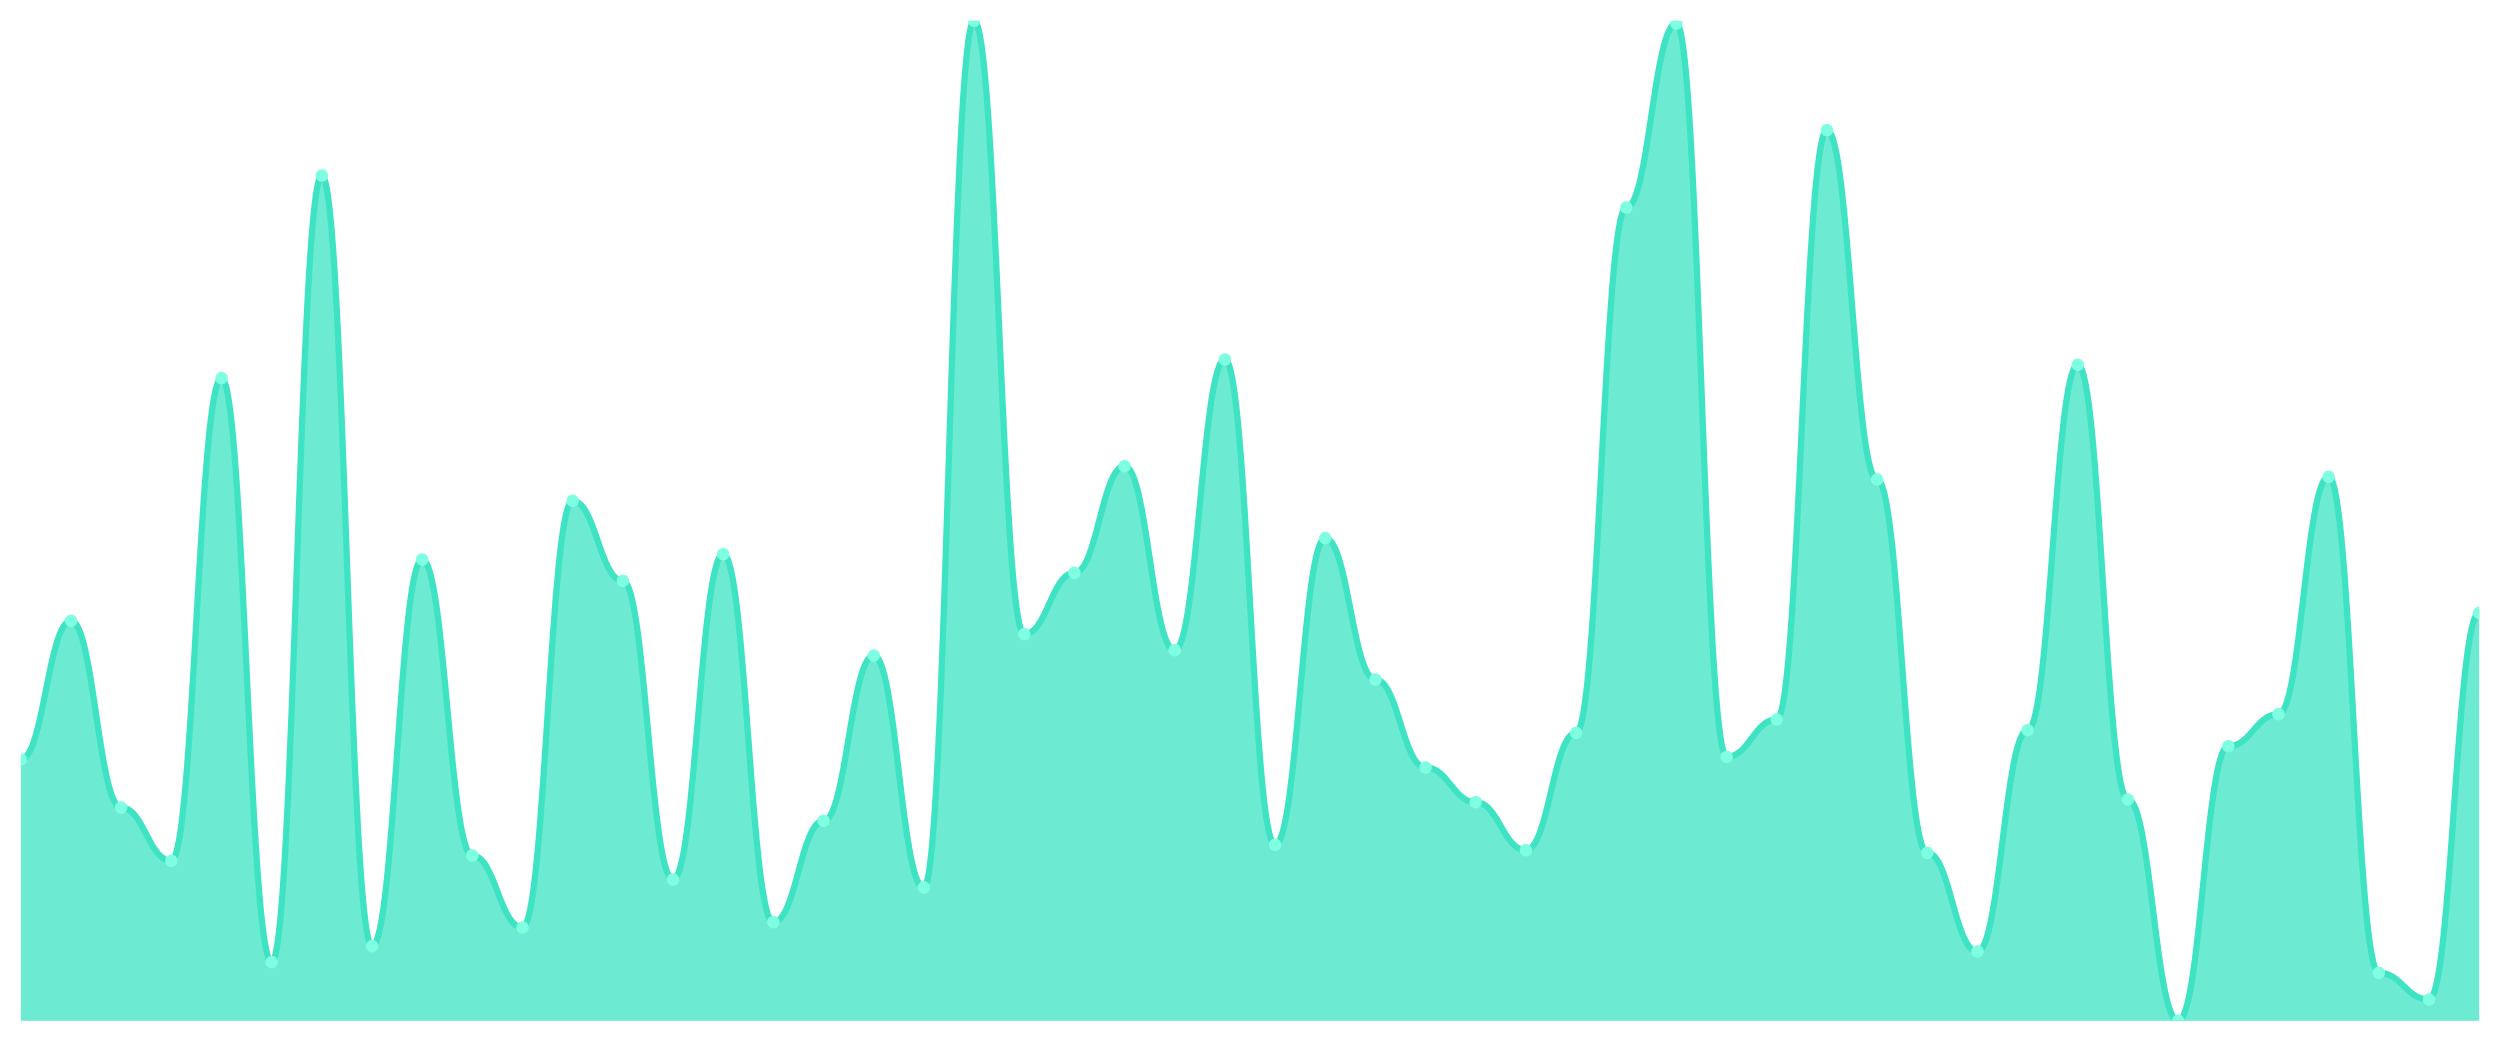
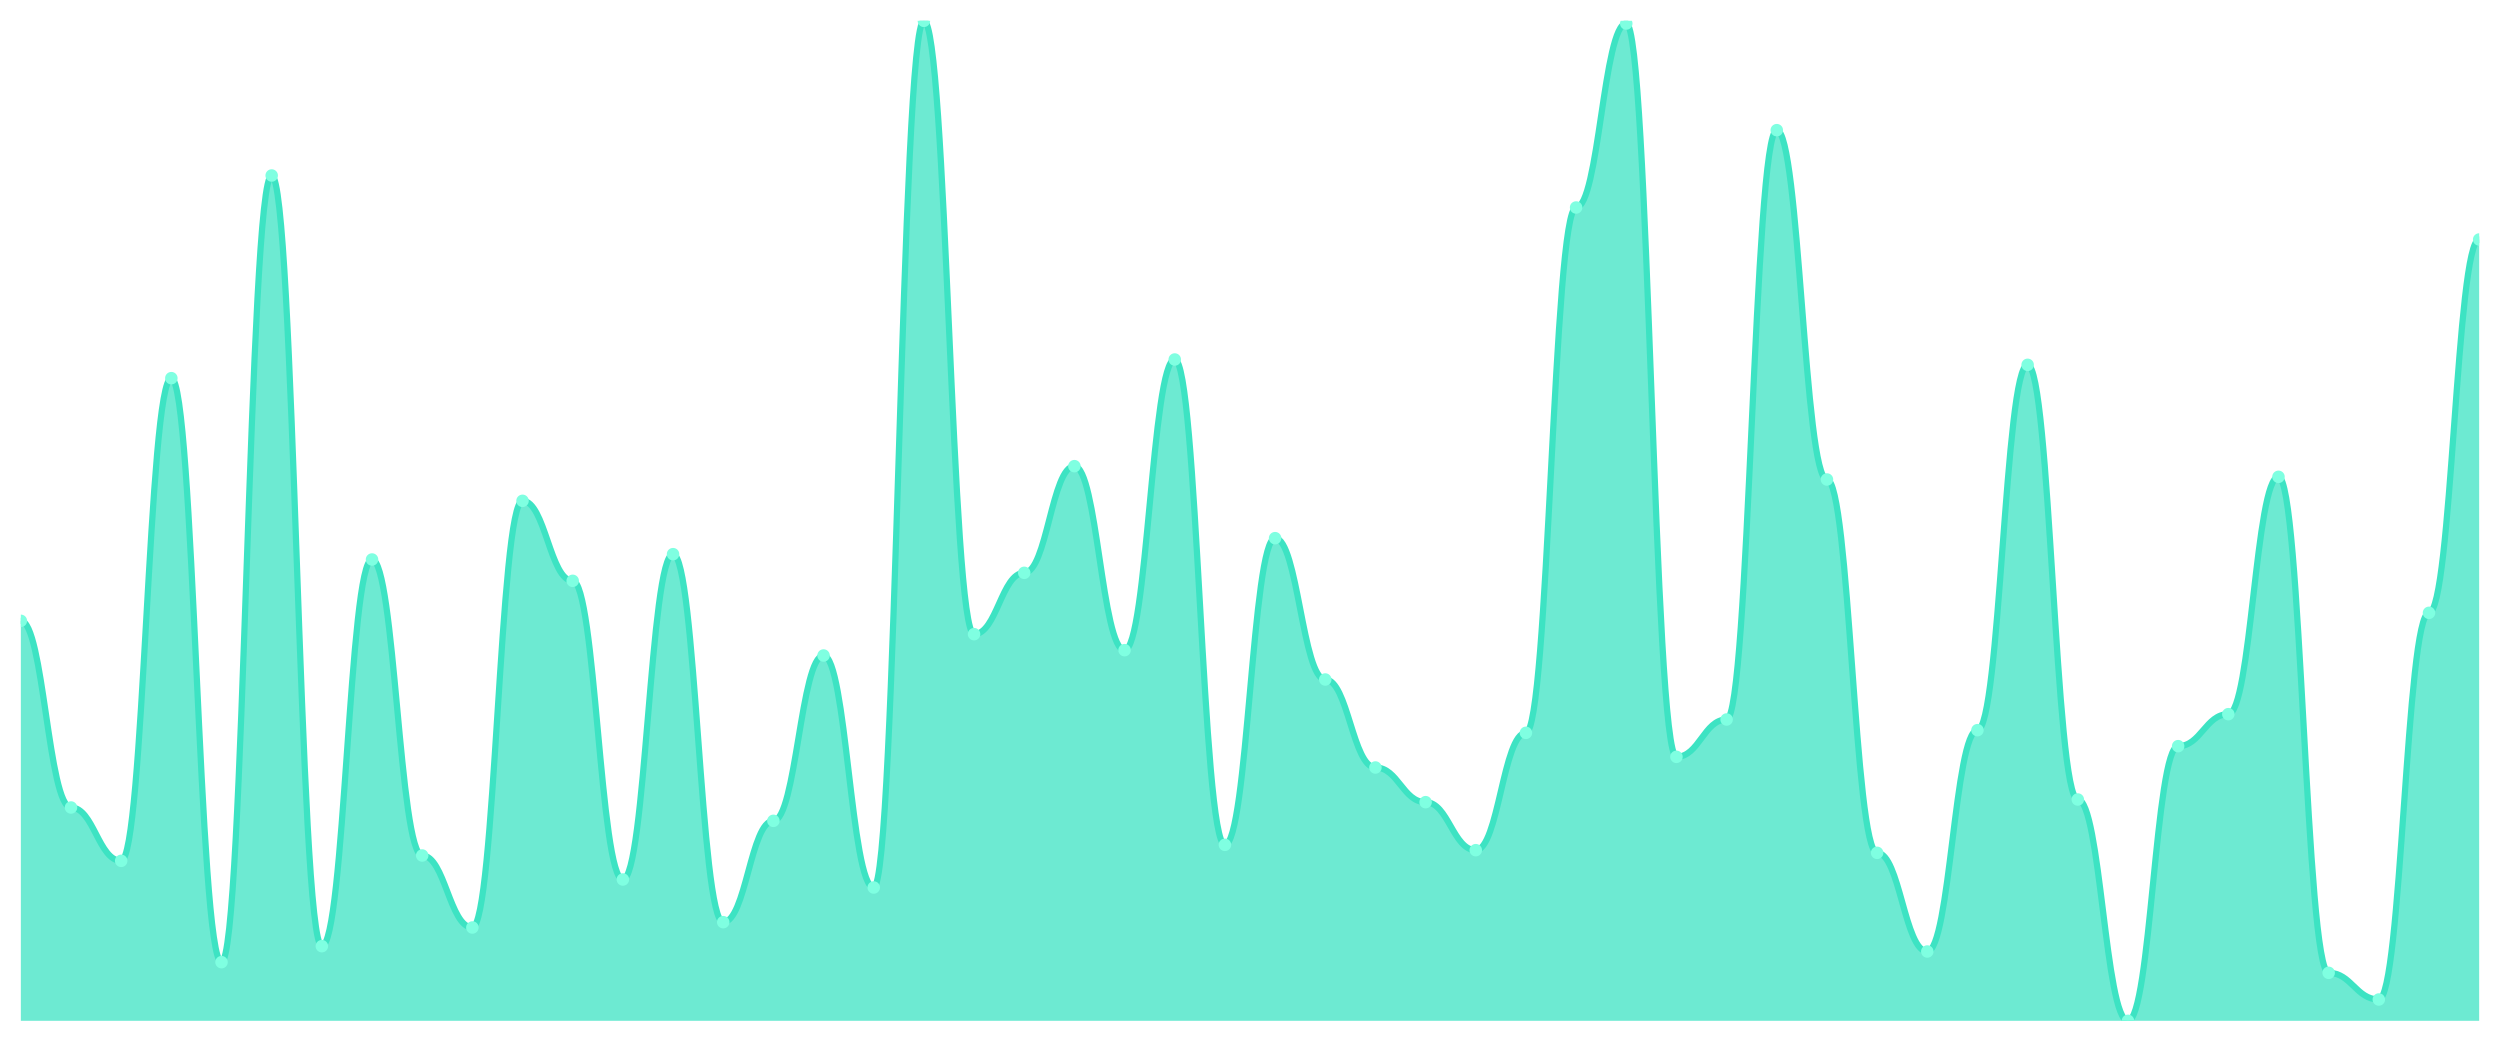
<svg xmlns="http://www.w3.org/2000/svg" viewBox="0 0 1200 500" width="1200" height="500">
  <defs>
    <clipPath id="c">
      <rect x="10" y="10" width="1180" height="480" />
    </clipPath>
  </defs>
  <rect width="1200" height="500" fill="none" />
  <g clip-path="url(#c)">
-     <path d="M 10,490 L 10,364.56 C 20.837,364.56 23.245,298 34.082,298 C 44.918,298 47.327,387.6 58.163,387.6 C 69,387.6 71.408,413.2 82.245,413.2 C 93.082,413.2 95.49,181.52 106.327,181.52 C 117.163,181.52 119.571,461.84 130.408,461.84 C 141.245,461.84 143.653,84.24 154.49,84.24 C 165.327,84.24 167.735,454.16 178.571,454.16 C 189.408,454.16 191.816,268.56 202.653,268.56 C 213.49,268.56 215.898,410.64 226.735,410.64 C 237.571,410.64 239.98,445.2 250.816,445.2 C 261.653,445.2 264.061,240.4 274.898,240.4 C 285.735,240.4 288.143,278.8 298.98,278.8 C 309.816,278.8 312.224,422.16 323.061,422.16 C 333.898,422.16 336.306,266 347.143,266 C 357.98,266 360.388,442.64 371.224,442.64 C 382.061,442.64 384.469,394 395.306,394 C 406.143,394 408.551,314.64 419.388,314.64 C 430.224,314.64 432.633,426 443.469,426 C 454.306,426 456.714,10 467.551,10 C 478.388,10 480.796,304.4 491.633,304.4 C 502.469,304.4 504.878,274.96 515.714,274.96 C 526.551,274.96 528.959,223.76 539.796,223.76 C 550.633,223.76 553.041,312.08 563.878,312.08 C 574.714,312.08 577.122,172.56 587.959,172.56 C 598.796,172.56 601.204,405.52 612.041,405.52 C 622.878,405.52 625.286,258.32 636.122,258.32 C 646.959,258.32 649.367,326.16 660.204,326.16 C 671.041,326.16 673.449,368.4 684.286,368.4 C 695.122,368.4 697.531,385.04 708.367,385.04 C 719.204,385.04 721.612,408.08 732.449,408.08 C 743.286,408.08 745.694,351.76 756.531,351.76 C 767.367,351.76 769.776,99.6 780.612,99.6 C 791.449,99.6 793.857,11.28 804.694,11.28 C 815.531,11.28 817.939,363.28 828.776,363.28 C 839.612,363.28 842.02,345.36 852.857,345.36 C 863.694,345.36 866.102,62.48 876.939,62.48 C 887.776,62.48 890.184,230.16 901.02,230.16 C 911.857,230.16 914.265,409.36 925.102,409.36 C 935.939,409.36 938.347,456.72 949.184,456.72 C 960.02,456.72 962.429,350.48 973.265,350.48 C 984.102,350.48 986.51,175.12 997.347,175.12 C 1008.184,175.12 1010.592,383.76 1021.429,383.76 C 1032.265,383.76 1034.673,490 1045.51,490 C 1056.347,490 1058.755,358.16 1069.592,358.16 C 1080.429,358.16 1082.837,342.8 1093.673,342.8 C 1104.51,342.8 1106.918,228.88 1117.755,228.88 C 1128.592,228.88 1131,466.96 1141.837,466.96 C 1152.673,466.96 1155.082,479.76 1165.918,479.76 C 1176.755,479.76 1179.163,294.16 1190,294.16 L 1190,490 Z" fill="rgba(61,227,195,0.75)" />
-     <path d="M 10,364.56 C 20.837,364.56 23.245,298 34.082,298 C 44.918,298 47.327,387.6 58.163,387.6 C 69,387.6 71.408,413.2 82.245,413.2 C 93.082,413.2 95.49,181.52 106.327,181.52 C 117.163,181.52 119.571,461.84 130.408,461.84 C 141.245,461.84 143.653,84.24 154.49,84.24 C 165.327,84.24 167.735,454.16 178.571,454.16 C 189.408,454.16 191.816,268.56 202.653,268.56 C 213.49,268.56 215.898,410.64 226.735,410.64 C 237.571,410.64 239.98,445.2 250.816,445.2 C 261.653,445.2 264.061,240.4 274.898,240.4 C 285.735,240.4 288.143,278.8 298.98,278.8 C 309.816,278.8 312.224,422.16 323.061,422.16 C 333.898,422.16 336.306,266 347.143,266 C 357.98,266 360.388,442.64 371.224,442.64 C 382.061,442.64 384.469,394 395.306,394 C 406.143,394 408.551,314.64 419.388,314.64 C 430.224,314.64 432.633,426 443.469,426 C 454.306,426 456.714,10 467.551,10 C 478.388,10 480.796,304.4 491.633,304.4 C 502.469,304.4 504.878,274.96 515.714,274.96 C 526.551,274.96 528.959,223.76 539.796,223.76 C 550.633,223.76 553.041,312.08 563.878,312.08 C 574.714,312.08 577.122,172.56 587.959,172.56 C 598.796,172.56 601.204,405.52 612.041,405.52 C 622.878,405.52 625.286,258.32 636.122,258.32 C 646.959,258.32 649.367,326.16 660.204,326.16 C 671.041,326.16 673.449,368.4 684.286,368.4 C 695.122,368.4 697.531,385.04 708.367,385.04 C 719.204,385.04 721.612,408.08 732.449,408.08 C 743.286,408.08 745.694,351.76 756.531,351.76 C 767.367,351.76 769.776,99.6 780.612,99.6 C 791.449,99.6 793.857,11.28 804.694,11.28 C 815.531,11.28 817.939,363.28 828.776,363.28 C 839.612,363.28 842.02,345.36 852.857,345.36 C 863.694,345.36 866.102,62.48 876.939,62.48 C 887.776,62.48 890.184,230.16 901.02,230.16 C 911.857,230.16 914.265,409.36 925.102,409.36 C 935.939,409.36 938.347,456.72 949.184,456.72 C 960.02,456.72 962.429,350.48 973.265,350.48 C 984.102,350.48 986.51,175.12 997.347,175.12 C 1008.184,175.12 1010.592,383.76 1021.429,383.76 C 1032.265,383.76 1034.673,490 1045.51,490 C 1056.347,490 1058.755,358.16 1069.592,358.16 C 1080.429,358.16 1082.837,342.8 1093.673,342.8 C 1104.51,342.8 1106.918,228.88 1117.755,228.88 C 1128.592,228.88 1131,466.96 1141.837,466.96 C 1152.673,466.96 1155.082,479.76 1165.918,479.76 C 1176.755,479.76 1179.163,294.16 1190,294.16" fill="none" stroke="#3de3c3" stroke-width="3" stroke-linecap="round" stroke-linejoin="round" />
-     <circle cx="10" cy="364.56" r="3" fill="#7fffe1" />
-     <circle cx="34.082" cy="298" r="3" fill="#7fffe1" />
-     <circle cx="58.163" cy="387.6" r="3" fill="#7fffe1" />
-     <circle cx="82.245" cy="413.2" r="3" fill="#7fffe1" />
-     <circle cx="106.327" cy="181.52" r="3" fill="#7fffe1" />
-     <circle cx="130.408" cy="461.84" r="3" fill="#7fffe1" />
-     <circle cx="154.49" cy="84.24" r="3" fill="#7fffe1" />
-     <circle cx="178.571" cy="454.16" r="3" fill="#7fffe1" />
-     <circle cx="202.653" cy="268.56" r="3" fill="#7fffe1" />
-     <circle cx="226.735" cy="410.64" r="3" fill="#7fffe1" />
-     <circle cx="250.816" cy="445.2" r="3" fill="#7fffe1" />
-     <circle cx="274.898" cy="240.4" r="3" fill="#7fffe1" />
-     <circle cx="298.98" cy="278.8" r="3" fill="#7fffe1" />
-     <circle cx="323.061" cy="422.16" r="3" fill="#7fffe1" />
-     <circle cx="347.143" cy="266" r="3" fill="#7fffe1" />
-     <circle cx="371.224" cy="442.64" r="3" fill="#7fffe1" />
-     <circle cx="395.306" cy="394" r="3" fill="#7fffe1" />
-     <circle cx="419.388" cy="314.64" r="3" fill="#7fffe1" />
-     <circle cx="443.469" cy="426" r="3" fill="#7fffe1" />
-     <circle cx="467.551" cy="10" r="3" fill="#7fffe1" />
-     <circle cx="491.633" cy="304.4" r="3" fill="#7fffe1" />
-     <circle cx="515.714" cy="274.96" r="3" fill="#7fffe1" />
-     <circle cx="539.796" cy="223.76" r="3" fill="#7fffe1" />
-     <circle cx="563.878" cy="312.08" r="3" fill="#7fffe1" />
-     <circle cx="587.959" cy="172.56" r="3" fill="#7fffe1" />
-     <circle cx="612.041" cy="405.52" r="3" fill="#7fffe1" />
-     <circle cx="636.122" cy="258.32" r="3" fill="#7fffe1" />
-     <circle cx="660.204" cy="326.16" r="3" fill="#7fffe1" />
-     <circle cx="684.286" cy="368.4" r="3" fill="#7fffe1" />
-     <circle cx="708.367" cy="385.04" r="3" fill="#7fffe1" />
-     <circle cx="732.449" cy="408.08" r="3" fill="#7fffe1" />
-     <circle cx="756.531" cy="351.76" r="3" fill="#7fffe1" />
-     <circle cx="780.612" cy="99.6" r="3" fill="#7fffe1" />
-     <circle cx="804.694" cy="11.28" r="3" fill="#7fffe1" />
-     <circle cx="828.776" cy="363.28" r="3" fill="#7fffe1" />
-     <circle cx="852.857" cy="345.36" r="3" fill="#7fffe1" />
-     <circle cx="876.939" cy="62.48" r="3" fill="#7fffe1" />
-     <circle cx="901.02" cy="230.16" r="3" fill="#7fffe1" />
-     <circle cx="925.102" cy="409.36" r="3" fill="#7fffe1" />
-     <circle cx="949.184" cy="456.72" r="3" fill="#7fffe1" />
-     <circle cx="973.265" cy="350.48" r="3" fill="#7fffe1" />
-     <circle cx="997.347" cy="175.12" r="3" fill="#7fffe1" />
-     <circle cx="1021.429" cy="383.76" r="3" fill="#7fffe1" />
-     <circle cx="1045.51" cy="490" r="3" fill="#7fffe1" />
-     <circle cx="1069.592" cy="358.16" r="3" fill="#7fffe1" />
-     <circle cx="1093.673" cy="342.8" r="3" fill="#7fffe1" />
-     <circle cx="1117.755" cy="228.88" r="3" fill="#7fffe1" />
-     <circle cx="1141.837" cy="466.96" r="3" fill="#7fffe1" />
-     <circle cx="1165.918" cy="479.76" r="3" fill="#7fffe1" />
-     <circle cx="1190" cy="294.16" r="3" fill="#7fffe1" />
+     <path d="M 10,490 L 10,298 C 20.837,298 23.245,387.6 34.082,387.6 C 44.918,387.6 47.327,413.2 58.163,413.2 C 69,413.2 71.408,181.52 82.245,181.52 C 93.082,181.52 95.49,461.84 106.327,461.84 C 117.163,461.84 119.571,84.24 130.408,84.24 C 141.245,84.24 143.653,454.16 154.49,454.16 C 165.327,454.16 167.735,268.56 178.571,268.56 C 189.408,268.56 191.816,410.64 202.653,410.64 C 213.49,410.64 215.898,445.2 226.735,445.2 C 237.571,445.2 239.98,240.4 250.816,240.4 C 261.653,240.4 264.061,278.8 274.898,278.8 C 285.735,278.8 288.143,422.16 298.98,422.16 C 309.816,422.16 312.224,266 323.061,266 C 333.898,266 336.306,442.64 347.143,442.64 C 357.98,442.64 360.388,394 371.224,394 C 382.061,394 384.469,314.64 395.306,314.64 C 406.143,314.64 408.551,426 419.388,426 C 430.224,426 432.633,10 443.469,10 C 454.306,10 456.714,304.4 467.551,304.4 C 478.388,304.4 480.796,274.96 491.633,274.96 C 502.469,274.96 504.878,223.76 515.714,223.76 C 526.551,223.76 528.959,312.08 539.796,312.08 C 550.633,312.08 553.041,172.56 563.878,172.56 C 574.714,172.56 577.122,405.52 587.959,405.52 C 598.796,405.52 601.204,258.32 612.041,258.32 C 622.878,258.32 625.286,326.16 636.122,326.16 C 646.959,326.16 649.367,368.4 660.204,368.4 C 671.041,368.4 673.449,385.04 684.286,385.04 C 695.122,385.04 697.531,408.08 708.367,408.08 C 719.204,408.08 721.612,351.76 732.449,351.76 C 743.286,351.76 745.694,99.6 756.531,99.6 C 767.367,99.6 769.776,11.28 780.612,11.28 C 791.449,11.28 793.857,363.28 804.694,363.28 C 815.531,363.28 817.939,345.36 828.776,345.36 C 839.612,345.36 842.02,62.48 852.857,62.48 C 863.694,62.48 866.102,230.16 876.939,230.16 C 887.776,230.16 890.184,409.36 901.02,409.36 C 911.857,409.36 914.265,456.72 925.102,456.72 C 935.939,456.72 938.347,350.48 949.184,350.48 C 960.02,350.48 962.429,175.12 973.265,175.12 C 984.102,175.12 986.51,383.76 997.347,383.76 C 1008.184,383.76 1010.592,490 1021.429,490 C 1032.265,490 1034.673,358.16 1045.51,358.16 C 1056.347,358.16 1058.755,342.8 1069.592,342.8 C 1080.429,342.8 1082.837,228.88 1093.673,228.88 C 1104.51,228.88 1106.918,466.96 1117.755,466.96 C 1128.592,466.96 1131,479.76 1141.837,479.76 C 1152.673,479.76 1155.082,294.16 1165.918,294.16 C 1176.755,294.16 1179.163,114.96 1190,114.96 L 1190,490 Z" fill="rgba(61,227,195,0.75)" />
+     <path d="M 10,298 C 20.837,298 23.245,387.6 34.082,387.6 C 44.918,387.6 47.327,413.2 58.163,413.2 C 69,413.2 71.408,181.52 82.245,181.52 C 93.082,181.52 95.49,461.84 106.327,461.84 C 117.163,461.84 119.571,84.24 130.408,84.24 C 141.245,84.24 143.653,454.16 154.49,454.16 C 165.327,454.16 167.735,268.56 178.571,268.56 C 189.408,268.56 191.816,410.64 202.653,410.64 C 213.49,410.64 215.898,445.2 226.735,445.2 C 237.571,445.2 239.98,240.4 250.816,240.4 C 261.653,240.4 264.061,278.8 274.898,278.8 C 285.735,278.8 288.143,422.16 298.98,422.16 C 309.816,422.16 312.224,266 323.061,266 C 333.898,266 336.306,442.64 347.143,442.64 C 357.98,442.64 360.388,394 371.224,394 C 382.061,394 384.469,314.64 395.306,314.64 C 406.143,314.64 408.551,426 419.388,426 C 430.224,426 432.633,10 443.469,10 C 454.306,10 456.714,304.4 467.551,304.4 C 478.388,304.4 480.796,274.96 491.633,274.96 C 502.469,274.96 504.878,223.76 515.714,223.76 C 526.551,223.76 528.959,312.08 539.796,312.08 C 550.633,312.08 553.041,172.56 563.878,172.56 C 574.714,172.56 577.122,405.52 587.959,405.52 C 598.796,405.52 601.204,258.32 612.041,258.32 C 622.878,258.32 625.286,326.16 636.122,326.16 C 646.959,326.16 649.367,368.4 660.204,368.4 C 671.041,368.4 673.449,385.04 684.286,385.04 C 695.122,385.04 697.531,408.08 708.367,408.08 C 719.204,408.08 721.612,351.76 732.449,351.76 C 743.286,351.76 745.694,99.6 756.531,99.6 C 767.367,99.6 769.776,11.28 780.612,11.28 C 791.449,11.28 793.857,363.28 804.694,363.28 C 815.531,363.28 817.939,345.36 828.776,345.36 C 839.612,345.36 842.02,62.48 852.857,62.48 C 863.694,62.48 866.102,230.16 876.939,230.16 C 887.776,230.16 890.184,409.36 901.02,409.36 C 911.857,409.36 914.265,456.72 925.102,456.72 C 935.939,456.72 938.347,350.48 949.184,350.48 C 960.02,350.48 962.429,175.12 973.265,175.12 C 984.102,175.12 986.51,383.76 997.347,383.76 C 1008.184,383.76 1010.592,490 1021.429,490 C 1032.265,490 1034.673,358.16 1045.51,358.16 C 1056.347,358.16 1058.755,342.8 1069.592,342.8 C 1080.429,342.8 1082.837,228.88 1093.673,228.88 C 1104.51,228.88 1106.918,466.96 1117.755,466.96 C 1128.592,466.96 1131,479.76 1141.837,479.76 C 1152.673,479.76 1155.082,294.16 1165.918,294.16 C 1176.755,294.16 1179.163,114.96 1190,114.96" fill="none" stroke="#3de3c3" stroke-width="3" stroke-linecap="round" stroke-linejoin="round" />
+     <circle cx="10" cy="298" r="3" fill="#7fffe1" />
+     <circle cx="34.082" cy="387.6" r="3" fill="#7fffe1" />
+     <circle cx="58.163" cy="413.2" r="3" fill="#7fffe1" />
+     <circle cx="82.245" cy="181.52" r="3" fill="#7fffe1" />
+     <circle cx="106.327" cy="461.84" r="3" fill="#7fffe1" />
+     <circle cx="130.408" cy="84.24" r="3" fill="#7fffe1" />
+     <circle cx="154.49" cy="454.16" r="3" fill="#7fffe1" />
+     <circle cx="178.571" cy="268.56" r="3" fill="#7fffe1" />
+     <circle cx="202.653" cy="410.64" r="3" fill="#7fffe1" />
+     <circle cx="226.735" cy="445.2" r="3" fill="#7fffe1" />
+     <circle cx="250.816" cy="240.4" r="3" fill="#7fffe1" />
+     <circle cx="274.898" cy="278.8" r="3" fill="#7fffe1" />
+     <circle cx="298.98" cy="422.16" r="3" fill="#7fffe1" />
+     <circle cx="323.061" cy="266" r="3" fill="#7fffe1" />
+     <circle cx="347.143" cy="442.64" r="3" fill="#7fffe1" />
+     <circle cx="371.224" cy="394" r="3" fill="#7fffe1" />
+     <circle cx="395.306" cy="314.64" r="3" fill="#7fffe1" />
+     <circle cx="419.388" cy="426" r="3" fill="#7fffe1" />
+     <circle cx="443.469" cy="10" r="3" fill="#7fffe1" />
+     <circle cx="467.551" cy="304.4" r="3" fill="#7fffe1" />
+     <circle cx="491.633" cy="274.96" r="3" fill="#7fffe1" />
+     <circle cx="515.714" cy="223.76" r="3" fill="#7fffe1" />
+     <circle cx="539.796" cy="312.08" r="3" fill="#7fffe1" />
+     <circle cx="563.878" cy="172.56" r="3" fill="#7fffe1" />
+     <circle cx="587.959" cy="405.52" r="3" fill="#7fffe1" />
+     <circle cx="612.041" cy="258.32" r="3" fill="#7fffe1" />
+     <circle cx="636.122" cy="326.16" r="3" fill="#7fffe1" />
+     <circle cx="660.204" cy="368.4" r="3" fill="#7fffe1" />
+     <circle cx="684.286" cy="385.04" r="3" fill="#7fffe1" />
+     <circle cx="708.367" cy="408.08" r="3" fill="#7fffe1" />
+     <circle cx="732.449" cy="351.76" r="3" fill="#7fffe1" />
+     <circle cx="756.531" cy="99.6" r="3" fill="#7fffe1" />
+     <circle cx="780.612" cy="11.28" r="3" fill="#7fffe1" />
+     <circle cx="804.694" cy="363.28" r="3" fill="#7fffe1" />
+     <circle cx="828.776" cy="345.36" r="3" fill="#7fffe1" />
+     <circle cx="852.857" cy="62.48" r="3" fill="#7fffe1" />
+     <circle cx="876.939" cy="230.16" r="3" fill="#7fffe1" />
+     <circle cx="901.02" cy="409.36" r="3" fill="#7fffe1" />
+     <circle cx="925.102" cy="456.72" r="3" fill="#7fffe1" />
+     <circle cx="949.184" cy="350.48" r="3" fill="#7fffe1" />
+     <circle cx="973.265" cy="175.12" r="3" fill="#7fffe1" />
+     <circle cx="997.347" cy="383.76" r="3" fill="#7fffe1" />
+     <circle cx="1021.429" cy="490" r="3" fill="#7fffe1" />
+     <circle cx="1045.51" cy="358.16" r="3" fill="#7fffe1" />
+     <circle cx="1069.592" cy="342.8" r="3" fill="#7fffe1" />
+     <circle cx="1093.673" cy="228.88" r="3" fill="#7fffe1" />
+     <circle cx="1117.755" cy="466.96" r="3" fill="#7fffe1" />
+     <circle cx="1141.837" cy="479.76" r="3" fill="#7fffe1" />
+     <circle cx="1165.918" cy="294.16" r="3" fill="#7fffe1" />
+     <circle cx="1190" cy="114.96" r="3" fill="#7fffe1" />
  </g>
</svg>
